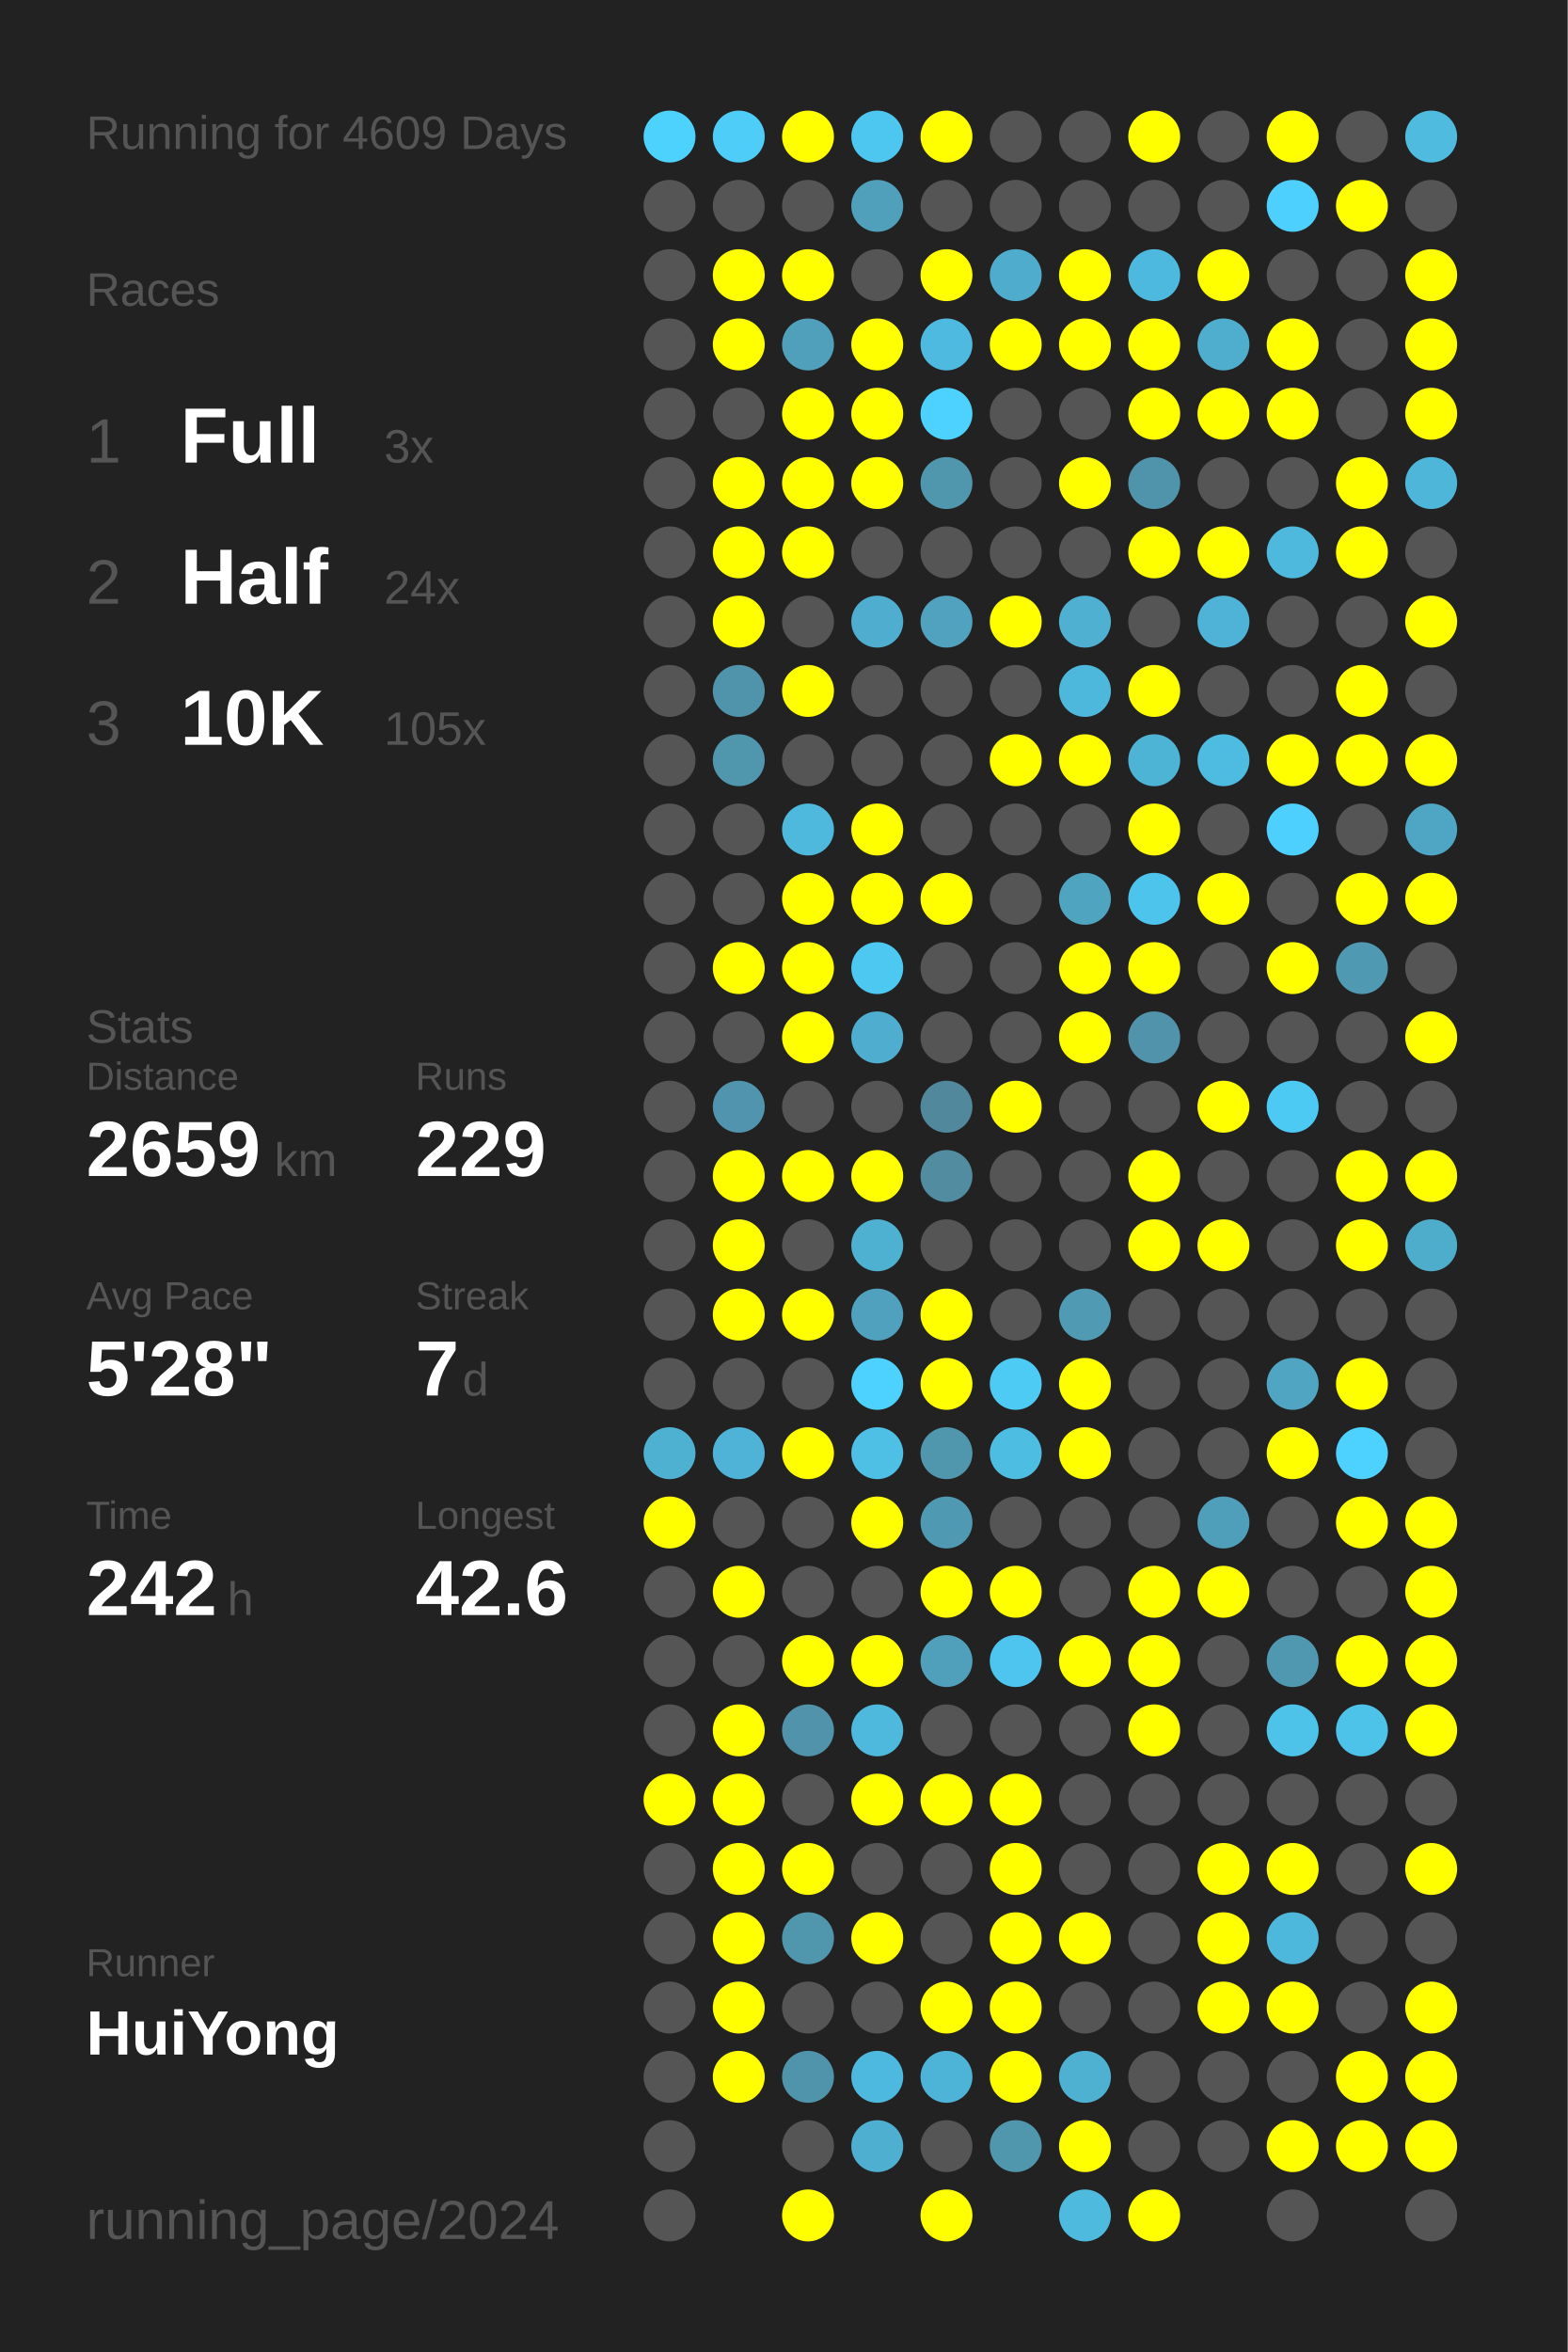
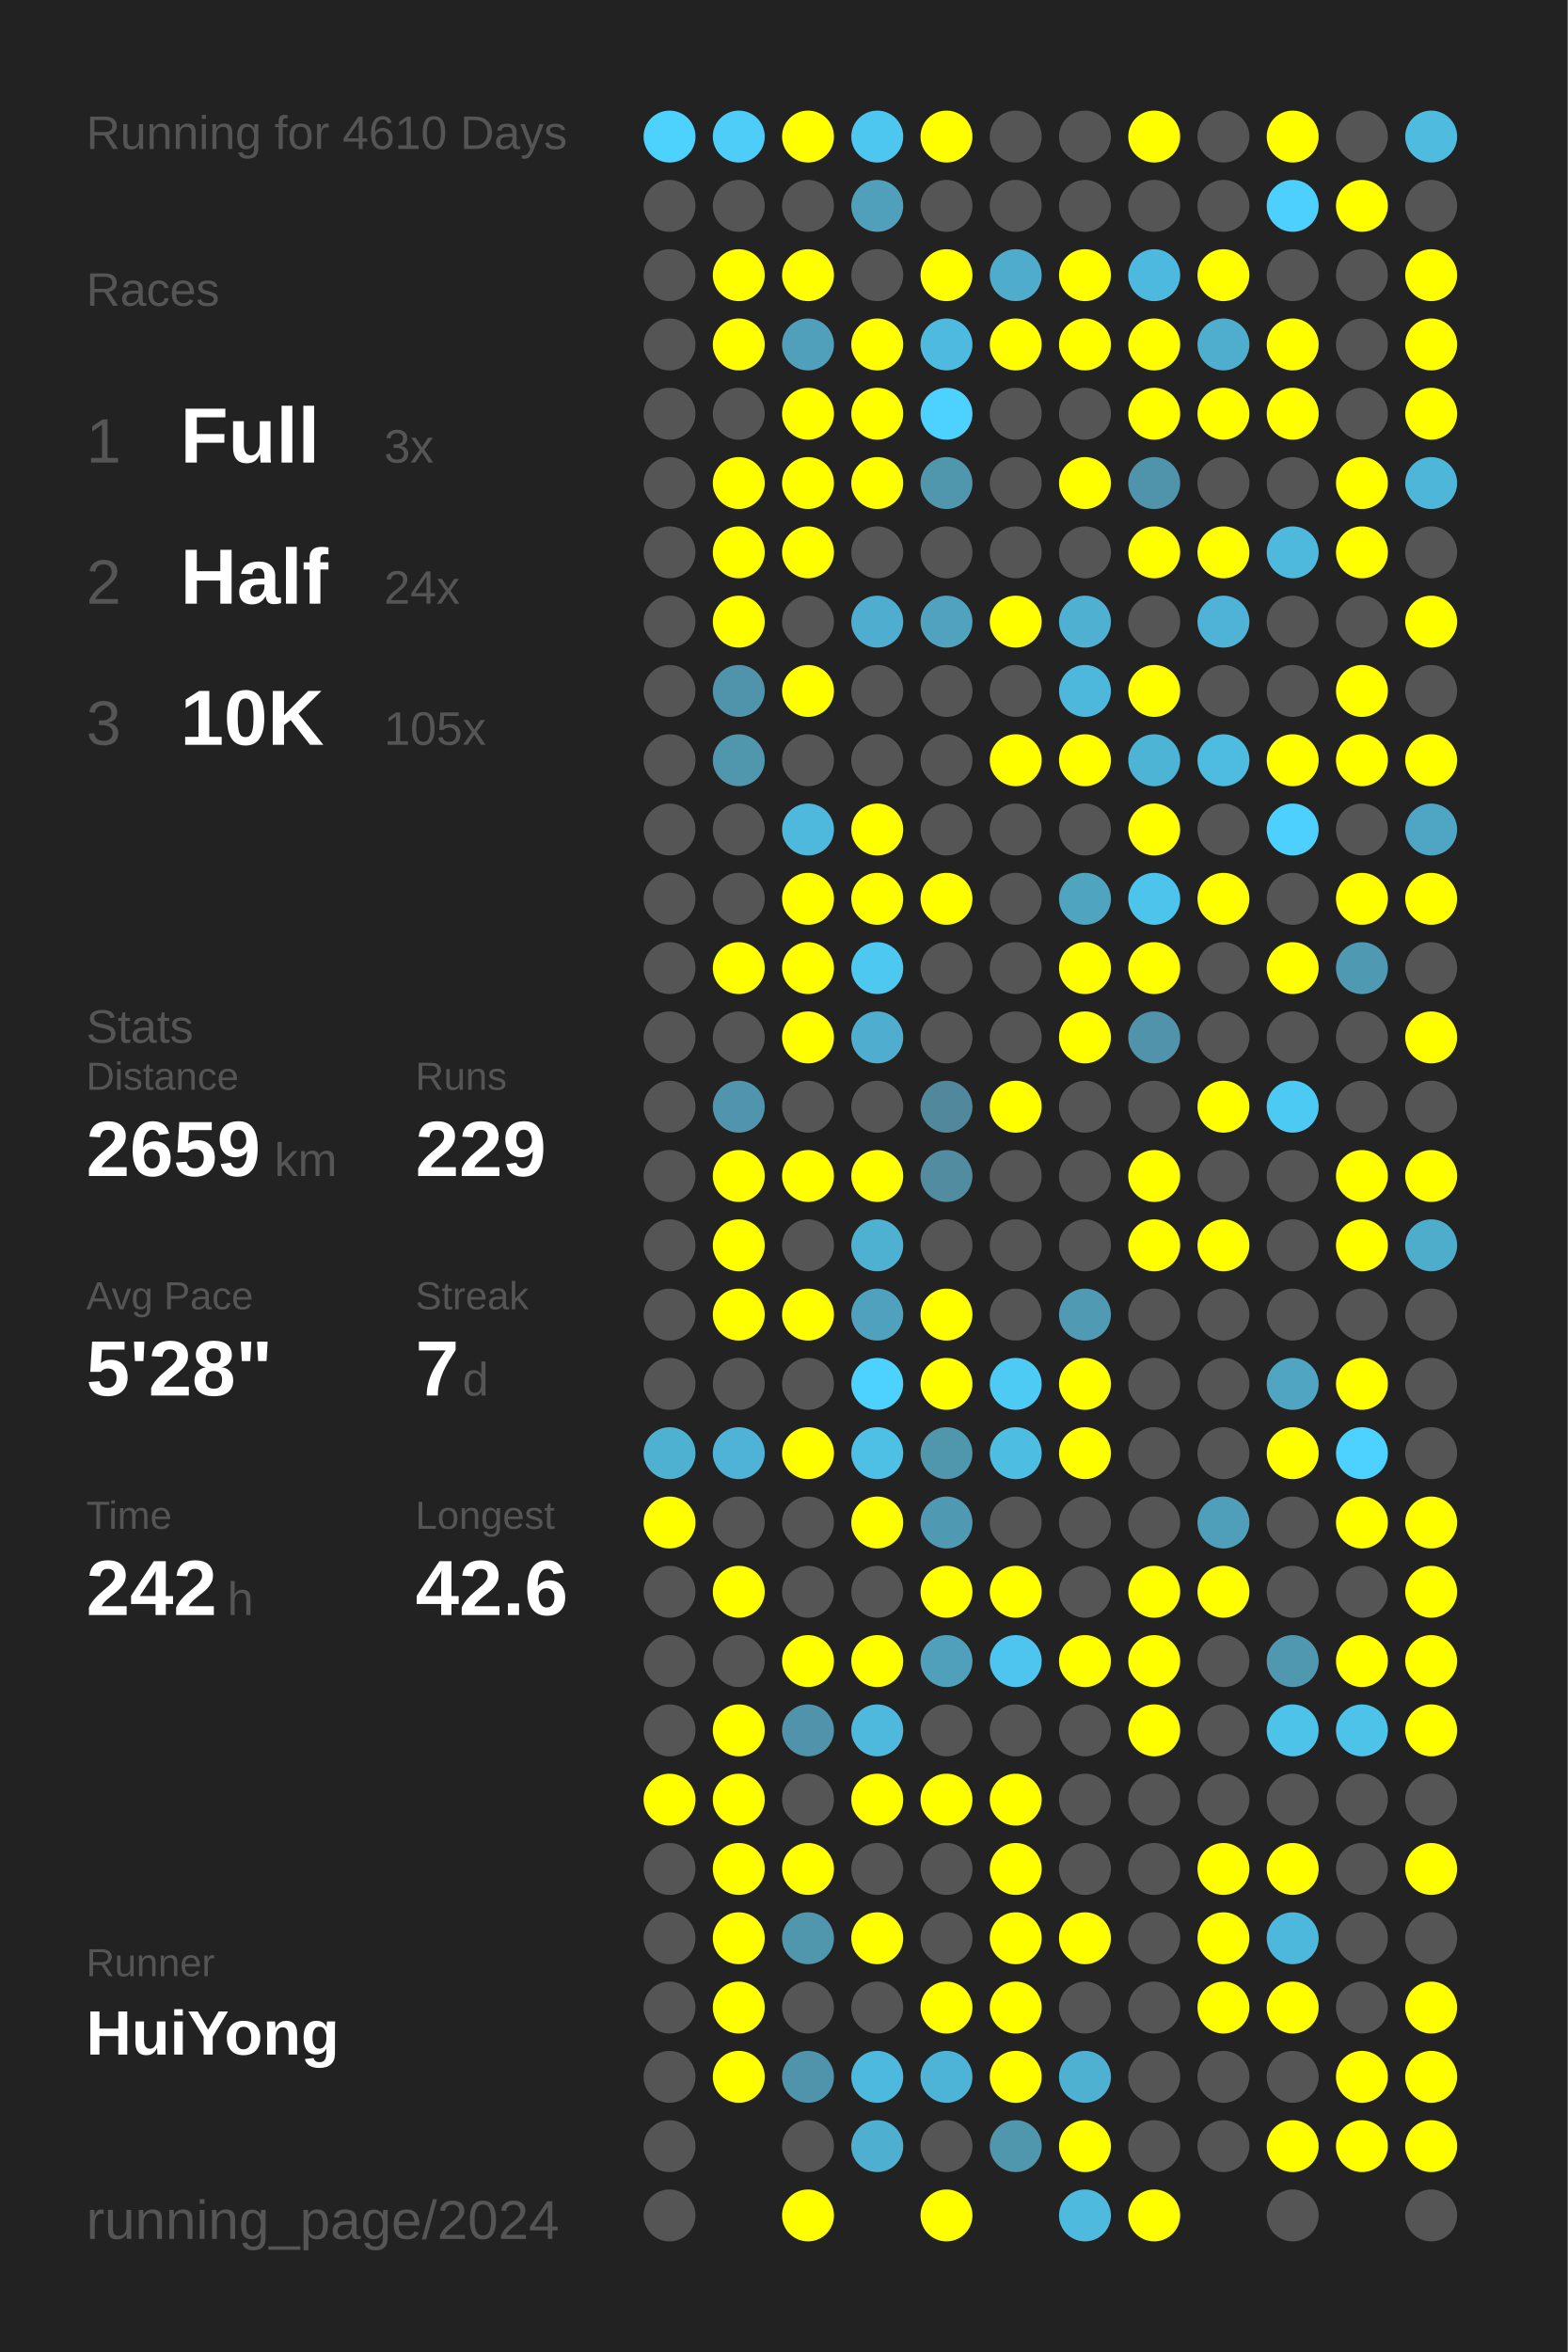
<svg xmlns="http://www.w3.org/2000/svg" baseProfile="full" height="300mm" version="1.1" viewBox="0,0,200,300" width="200mm">
  <defs />
  <rect fill="#222222" height="300" width="200" x="0" y="0" />
-   <text fill="#555555" style="font-size:6px; font-family:Arial;" x="11" y="19">Running for 4609 Days</text>
+   <text fill="#555555" style="font-size:6px; font-family:Arial;" x="11" y="19">Running for 4610 Days</text>
  <text fill="#555555" style="font-size:6px; font-family:Arial;" x="11" y="39">Races</text>
  <text fill="#555555" style="font-size:8px; font-family:Arial;" x="11" y="59">1</text>
  <text fill="#FFFFFF" style="font-size:10px; font-family:Arial; font-weight:bold;" x="23" y="59">Full</text>
  <text fill="#555555" style="font-size:6px; font-family:Arial;" x="49" y="59">3x</text>
  <text fill="#555555" style="font-size:8px; font-family:Arial;" x="11" y="77">2</text>
  <text fill="#FFFFFF" style="font-size:10px; font-family:Arial; font-weight:bold;" x="23" y="77">Half</text>
  <text fill="#555555" style="font-size:6px; font-family:Arial;" x="49" y="77">24x</text>
  <text fill="#555555" style="font-size:8px; font-family:Arial;" x="11" y="95">3</text>
  <text fill="#FFFFFF" style="font-size:10px; font-family:Arial; font-weight:bold;" x="23" y="95">10K</text>
  <text fill="#555555" style="font-size:6px; font-family:Arial;" x="49" y="95">105x</text>
  <text fill="#555555" style="font-size:6px; font-family:Arial;" x="11" y="133">Stats</text>
  <text fill="#555555" style="font-size:5px; font-family:Arial;" x="11" y="139">Distance</text>
  <text fill="#FFFFFF" style="font-size:10px; font-family:Arial; font-weight:bold;" x="11" y="150">2659</text>
  <text fill="#555555" style="font-size:6px; font-family:Arial;" x="35" y="150">km</text>
  <text fill="#555555" style="font-size:5px; font-family:Arial;" x="53" y="139">Runs</text>
  <text fill="#FFFFFF" style="font-size:10px; font-family:Arial; font-weight:bold;" x="53" y="150">229</text>
  <text fill="#555555" style="font-size:5px; font-family:Arial;" x="11" y="167">Avg Pace</text>
  <text fill="#FFFFFF" style="font-size:10px; font-family:Arial; font-weight:bold;" x="11" y="178">5'28"</text>
  <text fill="#555555" style="font-size:5px; font-family:Arial;" x="53" y="167">Streak</text>
  <text fill="#FFFFFF" style="font-size:10px; font-family:Arial; font-weight:bold;" x="53" y="178">7</text>
  <text fill="#555555" style="font-size:6px; font-family:Arial;" x="59" y="178">d</text>
  <text fill="#555555" style="font-size:5px; font-family:Arial;" x="11" y="195">Time</text>
  <text fill="#FFFFFF" style="font-size:10px; font-family:Arial; font-weight:bold;" x="11" y="206">242</text>
  <text fill="#555555" style="font-size:6px; font-family:Arial;" x="29" y="206">h</text>
  <text fill="#555555" style="font-size:5px; font-family:Arial;" x="53" y="195">Longest</text>
  <text fill="#FFFFFF" style="font-size:10px; font-family:Arial; font-weight:bold;" x="53" y="206">42.6</text>
  <text fill="#555555" style="font-size:5px; font-family:Arial;" x="11" y="252.065">Runner</text>
  <text fill="#FFFFFF" style="font-size:8px; font-family:Arial; font-weight:bold;" x="11" y="262.065">HuiYong</text>
  <text fill="#555555" style="font-size:7px; font-family:Arial;" x="11" y="285.581">running_page/2024</text>
  <circle cx="85.417" cy="17.419" fill="#4dd1fd" r="3.312" />
  <circle cx="85.417" cy="26.258" fill="#555555" r="3.312" />
  <circle cx="85.417" cy="35.097" fill="#555555" r="3.312" />
  <circle cx="85.417" cy="43.935" fill="#555555" r="3.312" />
  <circle cx="85.417" cy="52.774" fill="#555555" r="3.312" />
  <circle cx="85.417" cy="61.613" fill="#555555" r="3.312" />
  <circle cx="85.417" cy="70.452" fill="#555555" r="3.312" />
  <circle cx="85.417" cy="79.29" fill="#555555" r="3.312" />
  <circle cx="85.417" cy="88.129" fill="#555555" r="3.312" />
  <circle cx="85.417" cy="96.968" fill="#555555" r="3.312" />
  <circle cx="85.417" cy="105.806" fill="#555555" r="3.312" />
  <circle cx="85.417" cy="114.645" fill="#555555" r="3.312" />
  <circle cx="85.417" cy="123.484" fill="#555555" r="3.312" />
  <circle cx="85.417" cy="132.323" fill="#555555" r="3.312" />
  <circle cx="85.417" cy="141.161" fill="#555555" r="3.312" />
  <circle cx="85.417" cy="150" fill="#555555" r="3.312" />
  <circle cx="85.417" cy="158.839" fill="#555555" r="3.312" />
  <circle cx="85.417" cy="167.677" fill="#555555" r="3.312" />
  <circle cx="85.417" cy="176.516" fill="#555555" r="3.312" />
  <circle cx="85.417" cy="185.355" fill="#4fb1d2" r="3.312" />
  <circle cx="85.417" cy="194.194" fill="#FFFF00" r="3.312" />
  <circle cx="85.417" cy="203.032" fill="#555555" r="3.312" />
  <circle cx="85.417" cy="211.871" fill="#555555" r="3.312" />
  <circle cx="85.417" cy="220.71" fill="#555555" r="3.312" />
  <circle cx="85.417" cy="229.548" fill="#FFFF00" r="3.312" />
  <circle cx="85.417" cy="238.387" fill="#555555" r="3.312" />
  <circle cx="85.417" cy="247.226" fill="#555555" r="3.312" />
  <circle cx="85.417" cy="256.065" fill="#555555" r="3.312" />
  <circle cx="85.417" cy="264.903" fill="#555555" r="3.312" />
  <circle cx="85.417" cy="273.742" fill="#555555" r="3.312" />
  <circle cx="85.417" cy="282.581" fill="#555555" r="3.312" />
  <circle cx="94.25" cy="17.419" fill="#4dcdf8" r="3.312" />
  <circle cx="94.25" cy="26.258" fill="#555555" r="3.312" />
  <circle cx="94.25" cy="35.097" fill="#FFFF00" r="3.312" />
  <circle cx="94.25" cy="43.935" fill="#FFFF00" r="3.312" />
  <circle cx="94.25" cy="52.774" fill="#555555" r="3.312" />
  <circle cx="94.25" cy="61.613" fill="#FFFF00" r="3.312" />
  <circle cx="94.25" cy="70.452" fill="#FFFF00" r="3.312" />
  <circle cx="94.25" cy="79.29" fill="#FFFF00" r="3.312" />
  <circle cx="94.25" cy="88.129" fill="#5094ab" r="3.312" />
  <circle cx="94.25" cy="96.968" fill="#5097ae" r="3.312" />
  <circle cx="94.25" cy="105.806" fill="#555555" r="3.312" />
  <circle cx="94.25" cy="114.645" fill="#555555" r="3.312" />
  <circle cx="94.25" cy="123.484" fill="#FFFF00" r="3.312" />
  <circle cx="94.25" cy="132.323" fill="#555555" r="3.312" />
  <circle cx="94.25" cy="141.161" fill="#5095ad" r="3.312" />
  <circle cx="94.25" cy="150" fill="#FFFF00" r="3.312" />
  <circle cx="94.25" cy="158.839" fill="#FFFF00" r="3.312" />
  <circle cx="94.25" cy="167.677" fill="#FFFF00" r="3.312" />
  <circle cx="94.25" cy="176.516" fill="#555555" r="3.312" />
  <circle cx="94.25" cy="185.355" fill="#4eb3d6" r="3.312" />
  <circle cx="94.25" cy="194.194" fill="#555555" r="3.312" />
  <circle cx="94.25" cy="203.032" fill="#FFFF00" r="3.312" />
  <circle cx="94.25" cy="211.871" fill="#555555" r="3.312" />
  <circle cx="94.25" cy="220.71" fill="#FFFF00" r="3.312" />
  <circle cx="94.25" cy="229.548" fill="#FFFF00" r="3.312" />
  <circle cx="94.25" cy="238.387" fill="#FFFF00" r="3.312" />
  <circle cx="94.25" cy="247.226" fill="#FFFF00" r="3.312" />
  <circle cx="94.25" cy="256.065" fill="#FFFF00" r="3.312" />
  <circle cx="94.25" cy="264.903" fill="#FFFF00" r="3.312" />
  <circle cx="103.083" cy="17.419" fill="#FFFF00" r="3.312" />
  <circle cx="103.083" cy="26.258" fill="#555555" r="3.312" />
  <circle cx="103.083" cy="35.097" fill="#FFFF00" r="3.312" />
  <circle cx="103.083" cy="43.935" fill="#50a0bb" r="3.312" />
  <circle cx="103.083" cy="52.774" fill="#FFFF00" r="3.312" />
  <circle cx="103.083" cy="61.613" fill="#FFFF00" r="3.312" />
  <circle cx="103.083" cy="70.452" fill="#FFFF00" r="3.312" />
  <circle cx="103.083" cy="79.29" fill="#555555" r="3.312" />
  <circle cx="103.083" cy="88.129" fill="#FFFF00" r="3.312" />
  <circle cx="103.083" cy="96.968" fill="#555555" r="3.312" />
  <circle cx="103.083" cy="105.806" fill="#4eb9dd" r="3.312" />
  <circle cx="103.083" cy="114.645" fill="#FFFF00" r="3.312" />
  <circle cx="103.083" cy="123.484" fill="#FFFF00" r="3.312" />
  <circle cx="103.083" cy="132.323" fill="#FFFF00" r="3.312" />
  <circle cx="103.083" cy="141.161" fill="#555555" r="3.312" />
  <circle cx="103.083" cy="150" fill="#FFFF00" r="3.312" />
  <circle cx="103.083" cy="158.839" fill="#555555" r="3.312" />
  <circle cx="103.083" cy="167.677" fill="#FFFF00" r="3.312" />
  <circle cx="103.083" cy="176.516" fill="#555555" r="3.312" />
  <circle cx="103.083" cy="185.355" fill="#FFFF00" r="3.312" />
  <circle cx="103.083" cy="194.194" fill="#555555" r="3.312" />
  <circle cx="103.083" cy="203.032" fill="#555555" r="3.312" />
  <circle cx="103.083" cy="211.871" fill="#FFFF00" r="3.312" />
  <circle cx="103.083" cy="220.71" fill="#5093aa" r="3.312" />
  <circle cx="103.083" cy="229.548" fill="#555555" r="3.312" />
  <circle cx="103.083" cy="238.387" fill="#FFFF00" r="3.312" />
  <circle cx="103.083" cy="247.226" fill="#5097ae" r="3.312" />
  <circle cx="103.083" cy="256.065" fill="#555555" r="3.312" />
  <circle cx="103.083" cy="264.903" fill="#5094ac" r="3.312" />
  <circle cx="103.083" cy="273.742" fill="#555555" r="3.312" />
  <circle cx="103.083" cy="282.581" fill="#FFFF00" r="3.312" />
  <circle cx="111.917" cy="17.419" fill="#4dc7f0" r="3.312" />
  <circle cx="111.917" cy="26.258" fill="#50a0bb" r="3.312" />
  <circle cx="111.917" cy="35.097" fill="#555555" r="3.312" />
  <circle cx="111.917" cy="43.935" fill="#FFFF00" r="3.312" />
  <circle cx="111.917" cy="52.774" fill="#FFFF00" r="3.312" />
  <circle cx="111.917" cy="61.613" fill="#FFFF00" r="3.312" />
  <circle cx="111.917" cy="70.452" fill="#555555" r="3.312" />
  <circle cx="111.917" cy="79.29" fill="#4faecf" r="3.312" />
  <circle cx="111.917" cy="88.129" fill="#555555" r="3.312" />
  <circle cx="111.917" cy="96.968" fill="#555555" r="3.312" />
  <circle cx="111.917" cy="105.806" fill="#FFFF00" r="3.312" />
  <circle cx="111.917" cy="114.645" fill="#FFFF00" r="3.312" />
  <circle cx="111.917" cy="123.484" fill="#4dc8f1" r="3.312" />
  <circle cx="111.917" cy="132.323" fill="#4faecf" r="3.312" />
  <circle cx="111.917" cy="141.161" fill="#555555" r="3.312" />
  <circle cx="111.917" cy="150" fill="#FFFF00" r="3.312" />
  <circle cx="111.917" cy="158.839" fill="#4fb1d2" r="3.312" />
  <circle cx="111.917" cy="167.677" fill="#50a1bd" r="3.312" />
  <circle cx="111.917" cy="176.516" fill="#4dd1fe" r="3.312" />
  <circle cx="111.917" cy="185.355" fill="#4ebfe5" r="3.312" />
  <circle cx="111.917" cy="194.194" fill="#FFFF00" r="3.312" />
  <circle cx="111.917" cy="203.032" fill="#555555" r="3.312" />
  <circle cx="111.917" cy="211.871" fill="#FFFF00" r="3.312" />
  <circle cx="111.917" cy="220.71" fill="#4eb9dd" r="3.312" />
  <circle cx="111.917" cy="229.548" fill="#FFFF00" r="3.312" />
  <circle cx="111.917" cy="238.387" fill="#555555" r="3.312" />
  <circle cx="111.917" cy="247.226" fill="#FFFF00" r="3.312" />
  <circle cx="111.917" cy="256.065" fill="#555555" r="3.312" />
  <circle cx="111.917" cy="264.903" fill="#4eb9de" r="3.312" />
  <circle cx="111.917" cy="273.742" fill="#4fafd0" r="3.312" />
  <circle cx="120.75" cy="17.419" fill="#FFFF00" r="3.312" />
  <circle cx="120.75" cy="26.258" fill="#555555" r="3.312" />
  <circle cx="120.75" cy="35.097" fill="#FFFF00" r="3.312" />
  <circle cx="120.75" cy="43.935" fill="#4ebadf" r="3.312" />
  <circle cx="120.75" cy="52.774" fill="#4dd1fe" r="3.312" />
  <circle cx="120.75" cy="61.613" fill="#5097ae" r="3.312" />
  <circle cx="120.75" cy="70.452" fill="#555555" r="3.312" />
  <circle cx="120.75" cy="79.29" fill="#50a2be" r="3.312" />
  <circle cx="120.75" cy="88.129" fill="#555555" r="3.312" />
  <circle cx="120.75" cy="96.968" fill="#555555" r="3.312" />
  <circle cx="120.75" cy="105.806" fill="#555555" r="3.312" />
  <circle cx="120.75" cy="114.645" fill="#FFFF00" r="3.312" />
  <circle cx="120.75" cy="123.484" fill="#555555" r="3.312" />
  <circle cx="120.75" cy="132.323" fill="#555555" r="3.312" />
  <circle cx="120.75" cy="141.161" fill="#51889b" r="3.312" />
  <circle cx="120.75" cy="150" fill="#518ca0" r="3.312" />
  <circle cx="120.75" cy="158.839" fill="#555555" r="3.312" />
  <circle cx="120.75" cy="167.677" fill="#FFFF00" r="3.312" />
  <circle cx="120.75" cy="176.516" fill="#FFFF00" r="3.312" />
  <circle cx="120.75" cy="185.355" fill="#5096ad" r="3.312" />
  <circle cx="120.75" cy="194.194" fill="#5099b2" r="3.312" />
  <circle cx="120.75" cy="203.032" fill="#FFFF00" r="3.312" />
  <circle cx="120.75" cy="211.871" fill="#50a0bb" r="3.312" />
  <circle cx="120.75" cy="220.71" fill="#555555" r="3.312" />
  <circle cx="120.75" cy="229.548" fill="#FFFF00" r="3.312" />
  <circle cx="120.75" cy="238.387" fill="#555555" r="3.312" />
  <circle cx="120.75" cy="247.226" fill="#555555" r="3.312" />
  <circle cx="120.75" cy="256.065" fill="#FFFF00" r="3.312" />
  <circle cx="120.75" cy="264.903" fill="#4eb4d7" r="3.312" />
  <circle cx="120.75" cy="273.742" fill="#555555" r="3.312" />
  <circle cx="120.75" cy="282.581" fill="#FFFF00" r="3.312" />
  <circle cx="129.583" cy="17.419" fill="#555555" r="3.312" />
  <circle cx="129.583" cy="26.258" fill="#555555" r="3.312" />
  <circle cx="129.583" cy="35.097" fill="#4faccc" r="3.312" />
  <circle cx="129.583" cy="43.935" fill="#FFFF00" r="3.312" />
  <circle cx="129.583" cy="52.774" fill="#555555" r="3.312" />
  <circle cx="129.583" cy="61.613" fill="#555555" r="3.312" />
  <circle cx="129.583" cy="70.452" fill="#555555" r="3.312" />
  <circle cx="129.583" cy="79.29" fill="#FFFF00" r="3.312" />
  <circle cx="129.583" cy="88.129" fill="#555555" r="3.312" />
  <circle cx="129.583" cy="96.968" fill="#FFFF00" r="3.312" />
  <circle cx="129.583" cy="105.806" fill="#555555" r="3.312" />
  <circle cx="129.583" cy="114.645" fill="#555555" r="3.312" />
  <circle cx="129.583" cy="123.484" fill="#555555" r="3.312" />
  <circle cx="129.583" cy="132.323" fill="#555555" r="3.312" />
  <circle cx="129.583" cy="141.161" fill="#FFFF00" r="3.312" />
  <circle cx="129.583" cy="150" fill="#555555" r="3.312" />
  <circle cx="129.583" cy="158.839" fill="#555555" r="3.312" />
  <circle cx="129.583" cy="167.677" fill="#555555" r="3.312" />
  <circle cx="129.583" cy="176.516" fill="#4dcbf5" r="3.312" />
  <circle cx="129.583" cy="185.355" fill="#4ebde2" r="3.312" />
  <circle cx="129.583" cy="194.194" fill="#555555" r="3.312" />
  <circle cx="129.583" cy="203.032" fill="#FFFF00" r="3.312" />
  <circle cx="129.583" cy="211.871" fill="#4dc5ee" r="3.312" />
  <circle cx="129.583" cy="220.71" fill="#555555" r="3.312" />
  <circle cx="129.583" cy="229.548" fill="#FFFF00" r="3.312" />
  <circle cx="129.583" cy="238.387" fill="#FFFF00" r="3.312" />
  <circle cx="129.583" cy="247.226" fill="#FFFF00" r="3.312" />
  <circle cx="129.583" cy="256.065" fill="#FFFF00" r="3.312" />
  <circle cx="129.583" cy="264.903" fill="#FFFF00" r="3.312" />
  <circle cx="129.583" cy="273.742" fill="#5096ad" r="3.312" />
  <circle cx="138.417" cy="17.419" fill="#555555" r="3.312" />
  <circle cx="138.417" cy="26.258" fill="#555555" r="3.312" />
  <circle cx="138.417" cy="35.097" fill="#FFFF00" r="3.312" />
  <circle cx="138.417" cy="43.935" fill="#FFFF00" r="3.312" />
  <circle cx="138.417" cy="52.774" fill="#555555" r="3.312" />
  <circle cx="138.417" cy="61.613" fill="#FFFF00" r="3.312" />
  <circle cx="138.417" cy="70.452" fill="#555555" r="3.312" />
  <circle cx="138.417" cy="79.29" fill="#4fb0d1" r="3.312" />
  <circle cx="138.417" cy="88.129" fill="#4eb8dc" r="3.312" />
  <circle cx="138.417" cy="96.968" fill="#FFFF00" r="3.312" />
  <circle cx="138.417" cy="105.806" fill="#555555" r="3.312" />
  <circle cx="138.417" cy="114.645" fill="#4fa4c0" r="3.312" />
  <circle cx="138.417" cy="123.484" fill="#FFFF00" r="3.312" />
  <circle cx="138.417" cy="132.323" fill="#FFFF00" r="3.312" />
  <circle cx="138.417" cy="141.161" fill="#555555" r="3.312" />
  <circle cx="138.417" cy="150" fill="#555555" r="3.312" />
  <circle cx="138.417" cy="158.839" fill="#555555" r="3.312" />
  <circle cx="138.417" cy="167.677" fill="#509ab3" r="3.312" />
  <circle cx="138.417" cy="176.516" fill="#FFFF00" r="3.312" />
  <circle cx="138.417" cy="185.355" fill="#FFFF00" r="3.312" />
  <circle cx="138.417" cy="194.194" fill="#555555" r="3.312" />
  <circle cx="138.417" cy="203.032" fill="#555555" r="3.312" />
  <circle cx="138.417" cy="211.871" fill="#FFFF00" r="3.312" />
  <circle cx="138.417" cy="220.71" fill="#555555" r="3.312" />
  <circle cx="138.417" cy="229.548" fill="#555555" r="3.312" />
  <circle cx="138.417" cy="238.387" fill="#555555" r="3.312" />
  <circle cx="138.417" cy="247.226" fill="#FFFF00" r="3.312" />
  <circle cx="138.417" cy="256.065" fill="#555555" r="3.312" />
  <circle cx="138.417" cy="264.903" fill="#4fb1d2" r="3.312" />
  <circle cx="138.417" cy="273.742" fill="#FFFF00" r="3.312" />
  <circle cx="138.417" cy="282.581" fill="#4ebade" r="3.312" />
  <circle cx="147.25" cy="17.419" fill="#FFFF00" r="3.312" />
  <circle cx="147.25" cy="26.258" fill="#555555" r="3.312" />
  <circle cx="147.25" cy="35.097" fill="#4eb9de" r="3.312" />
  <circle cx="147.25" cy="43.935" fill="#FFFF00" r="3.312" />
  <circle cx="147.25" cy="52.774" fill="#FFFF00" r="3.312" />
  <circle cx="147.25" cy="61.613" fill="#5094ab" r="3.312" />
  <circle cx="147.25" cy="70.452" fill="#FFFF00" r="3.312" />
  <circle cx="147.25" cy="79.29" fill="#555555" r="3.312" />
  <circle cx="147.25" cy="88.129" fill="#FFFF00" r="3.312" />
  <circle cx="147.25" cy="96.968" fill="#4eb4d6" r="3.312" />
  <circle cx="147.25" cy="105.806" fill="#FFFF00" r="3.312" />
  <circle cx="147.25" cy="114.645" fill="#4dc4ec" r="3.312" />
  <circle cx="147.25" cy="123.484" fill="#FFFF00" r="3.312" />
  <circle cx="147.25" cy="132.323" fill="#5093aa" r="3.312" />
  <circle cx="147.25" cy="141.161" fill="#555555" r="3.312" />
  <circle cx="147.25" cy="150" fill="#FFFF00" r="3.312" />
  <circle cx="147.25" cy="158.839" fill="#FFFF00" r="3.312" />
  <circle cx="147.25" cy="167.677" fill="#555555" r="3.312" />
  <circle cx="147.25" cy="176.516" fill="#555555" r="3.312" />
  <circle cx="147.25" cy="185.355" fill="#555555" r="3.312" />
  <circle cx="147.25" cy="194.194" fill="#555555" r="3.312" />
  <circle cx="147.25" cy="203.032" fill="#FFFF00" r="3.312" />
  <circle cx="147.25" cy="211.871" fill="#FFFF00" r="3.312" />
  <circle cx="147.25" cy="220.71" fill="#FFFF00" r="3.312" />
  <circle cx="147.25" cy="229.548" fill="#555555" r="3.312" />
  <circle cx="147.25" cy="238.387" fill="#555555" r="3.312" />
  <circle cx="147.25" cy="247.226" fill="#555555" r="3.312" />
  <circle cx="147.25" cy="256.065" fill="#555555" r="3.312" />
  <circle cx="147.25" cy="264.903" fill="#555555" r="3.312" />
  <circle cx="147.25" cy="273.742" fill="#555555" r="3.312" />
  <circle cx="147.25" cy="282.581" fill="#FFFF00" r="3.312" />
  <circle cx="156.083" cy="17.419" fill="#555555" r="3.312" />
  <circle cx="156.083" cy="26.258" fill="#555555" r="3.312" />
  <circle cx="156.083" cy="35.097" fill="#FFFF00" r="3.312" />
  <circle cx="156.083" cy="43.935" fill="#4fadcd" r="3.312" />
  <circle cx="156.083" cy="52.774" fill="#FFFF00" r="3.312" />
  <circle cx="156.083" cy="61.613" fill="#555555" r="3.312" />
  <circle cx="156.083" cy="70.452" fill="#FFFF00" r="3.312" />
  <circle cx="156.083" cy="79.29" fill="#4eb3d6" r="3.312" />
  <circle cx="156.083" cy="88.129" fill="#555555" r="3.312" />
  <circle cx="156.083" cy="96.968" fill="#4ebbe0" r="3.312" />
  <circle cx="156.083" cy="105.806" fill="#555555" r="3.312" />
  <circle cx="156.083" cy="114.645" fill="#FFFF00" r="3.312" />
  <circle cx="156.083" cy="123.484" fill="#555555" r="3.312" />
  <circle cx="156.083" cy="132.323" fill="#555555" r="3.312" />
  <circle cx="156.083" cy="141.161" fill="#FFFF00" r="3.312" />
  <circle cx="156.083" cy="150" fill="#555555" r="3.312" />
  <circle cx="156.083" cy="158.839" fill="#FFFF00" r="3.312" />
  <circle cx="156.083" cy="167.677" fill="#555555" r="3.312" />
  <circle cx="156.083" cy="176.516" fill="#555555" r="3.312" />
  <circle cx="156.083" cy="185.355" fill="#555555" r="3.312" />
  <circle cx="156.083" cy="194.194" fill="#509fba" r="3.312" />
  <circle cx="156.083" cy="203.032" fill="#FFFF00" r="3.312" />
  <circle cx="156.083" cy="211.871" fill="#555555" r="3.312" />
  <circle cx="156.083" cy="220.71" fill="#555555" r="3.312" />
  <circle cx="156.083" cy="229.548" fill="#555555" r="3.312" />
  <circle cx="156.083" cy="238.387" fill="#FFFF00" r="3.312" />
  <circle cx="156.083" cy="247.226" fill="#FFFF00" r="3.312" />
  <circle cx="156.083" cy="256.065" fill="#FFFF00" r="3.312" />
  <circle cx="156.083" cy="264.903" fill="#555555" r="3.312" />
  <circle cx="156.083" cy="273.742" fill="#555555" r="3.312" />
  <circle cx="164.917" cy="17.419" fill="#FFFF00" r="3.312" />
  <circle cx="164.917" cy="26.258" fill="#4dd0fd" r="3.312" />
  <circle cx="164.917" cy="35.097" fill="#555555" r="3.312" />
  <circle cx="164.917" cy="43.935" fill="#FFFF00" r="3.312" />
  <circle cx="164.917" cy="52.774" fill="#FFFF00" r="3.312" />
  <circle cx="164.917" cy="61.613" fill="#555555" r="3.312" />
  <circle cx="164.917" cy="70.452" fill="#4eb9dd" r="3.312" />
  <circle cx="164.917" cy="79.29" fill="#555555" r="3.312" />
  <circle cx="164.917" cy="88.129" fill="#555555" r="3.312" />
  <circle cx="164.917" cy="96.968" fill="#FFFF00" r="3.312" />
  <circle cx="164.917" cy="105.806" fill="#4dd0fd" r="3.312" />
  <circle cx="164.917" cy="114.645" fill="#555555" r="3.312" />
  <circle cx="164.917" cy="123.484" fill="#FFFF00" r="3.312" />
  <circle cx="164.917" cy="132.323" fill="#555555" r="3.312" />
  <circle cx="164.917" cy="141.161" fill="#4dcaf4" r="3.312" />
  <circle cx="164.917" cy="150" fill="#555555" r="3.312" />
  <circle cx="164.917" cy="158.839" fill="#555555" r="3.312" />
  <circle cx="164.917" cy="167.677" fill="#555555" r="3.312" />
  <circle cx="164.917" cy="176.516" fill="#4fa5c2" r="3.312" />
  <circle cx="164.917" cy="185.355" fill="#FFFF00" r="3.312" />
  <circle cx="164.917" cy="194.194" fill="#555555" r="3.312" />
  <circle cx="164.917" cy="203.032" fill="#555555" r="3.312" />
  <circle cx="164.917" cy="211.871" fill="#5097b0" r="3.312" />
  <circle cx="164.917" cy="220.71" fill="#4dc3ea" r="3.312" />
  <circle cx="164.917" cy="229.548" fill="#555555" r="3.312" />
  <circle cx="164.917" cy="238.387" fill="#FFFF00" r="3.312" />
  <circle cx="164.917" cy="247.226" fill="#4eb8dc" r="3.312" />
  <circle cx="164.917" cy="256.065" fill="#FFFF00" r="3.312" />
  <circle cx="164.917" cy="264.903" fill="#555555" r="3.312" />
  <circle cx="164.917" cy="273.742" fill="#FFFF00" r="3.312" />
  <circle cx="164.917" cy="282.581" fill="#555555" r="3.312" />
  <circle cx="173.75" cy="17.419" fill="#555555" r="3.312" />
  <circle cx="173.75" cy="26.258" fill="#FFFF00" r="3.312" />
  <circle cx="173.75" cy="35.097" fill="#555555" r="3.312" />
  <circle cx="173.75" cy="43.935" fill="#555555" r="3.312" />
  <circle cx="173.75" cy="52.774" fill="#555555" r="3.312" />
  <circle cx="173.75" cy="61.613" fill="#FFFF00" r="3.312" />
  <circle cx="173.75" cy="70.452" fill="#FFFF00" r="3.312" />
  <circle cx="173.75" cy="79.29" fill="#555555" r="3.312" />
  <circle cx="173.75" cy="88.129" fill="#FFFF00" r="3.312" />
  <circle cx="173.75" cy="96.968" fill="#FFFF00" r="3.312" />
  <circle cx="173.75" cy="105.806" fill="#555555" r="3.312" />
  <circle cx="173.75" cy="114.645" fill="#FFFF00" r="3.312" />
  <circle cx="173.75" cy="123.484" fill="#5099b2" r="3.312" />
  <circle cx="173.75" cy="132.323" fill="#555555" r="3.312" />
  <circle cx="173.75" cy="141.161" fill="#555555" r="3.312" />
  <circle cx="173.75" cy="150" fill="#FFFF00" r="3.312" />
  <circle cx="173.75" cy="158.839" fill="#FFFF00" r="3.312" />
  <circle cx="173.75" cy="167.677" fill="#555555" r="3.312" />
  <circle cx="173.75" cy="176.516" fill="#FFFF00" r="3.312" />
  <circle cx="173.75" cy="185.355" fill="#4dd1fe" r="3.312" />
  <circle cx="173.75" cy="194.194" fill="#FFFF00" r="3.312" />
  <circle cx="173.75" cy="203.032" fill="#555555" r="3.312" />
  <circle cx="173.75" cy="211.871" fill="#FFFF00" r="3.312" />
  <circle cx="173.75" cy="220.71" fill="#4dc3ea" r="3.312" />
  <circle cx="173.75" cy="229.548" fill="#555555" r="3.312" />
  <circle cx="173.75" cy="238.387" fill="#555555" r="3.312" />
  <circle cx="173.75" cy="247.226" fill="#555555" r="3.312" />
  <circle cx="173.75" cy="256.065" fill="#555555" r="3.312" />
  <circle cx="173.75" cy="264.903" fill="#FFFF00" r="3.312" />
  <circle cx="173.75" cy="273.742" fill="#FFFF00" r="3.312" />
  <circle cx="182.583" cy="17.419" fill="#4ebbdf" r="3.312" />
  <circle cx="182.583" cy="26.258" fill="#555555" r="3.312" />
  <circle cx="182.583" cy="35.097" fill="#FFFF00" r="3.312" />
  <circle cx="182.583" cy="43.935" fill="#FFFF00" r="3.312" />
  <circle cx="182.583" cy="52.774" fill="#FFFF00" r="3.312" />
  <circle cx="182.583" cy="61.613" fill="#4eb6d9" r="3.312" />
  <circle cx="182.583" cy="70.452" fill="#555555" r="3.312" />
  <circle cx="182.583" cy="79.29" fill="#FFFF00" r="3.312" />
  <circle cx="182.583" cy="88.129" fill="#555555" r="3.312" />
  <circle cx="182.583" cy="96.968" fill="#FFFF00" r="3.312" />
  <circle cx="182.583" cy="105.806" fill="#4fa6c4" r="3.312" />
  <circle cx="182.583" cy="114.645" fill="#FFFF00" r="3.312" />
  <circle cx="182.583" cy="123.484" fill="#555555" r="3.312" />
  <circle cx="182.583" cy="132.323" fill="#FFFF00" r="3.312" />
  <circle cx="182.583" cy="141.161" fill="#555555" r="3.312" />
  <circle cx="182.583" cy="150" fill="#FFFF00" r="3.312" />
  <circle cx="182.583" cy="158.839" fill="#4fadcc" r="3.312" />
  <circle cx="182.583" cy="167.677" fill="#555555" r="3.312" />
  <circle cx="182.583" cy="176.516" fill="#555555" r="3.312" />
  <circle cx="182.583" cy="185.355" fill="#555555" r="3.312" />
  <circle cx="182.583" cy="194.194" fill="#FFFF00" r="3.312" />
  <circle cx="182.583" cy="203.032" fill="#FFFF00" r="3.312" />
  <circle cx="182.583" cy="211.871" fill="#FFFF00" r="3.312" />
  <circle cx="182.583" cy="220.71" fill="#FFFF00" r="3.312" />
  <circle cx="182.583" cy="229.548" fill="#555555" r="3.312" />
  <circle cx="182.583" cy="238.387" fill="#FFFF00" r="3.312" />
  <circle cx="182.583" cy="247.226" fill="#555555" r="3.312" />
  <circle cx="182.583" cy="256.065" fill="#FFFF00" r="3.312" />
  <circle cx="182.583" cy="264.903" fill="#FFFF00" r="3.312" />
  <circle cx="182.583" cy="273.742" fill="#FFFF00" r="3.312" />
  <circle cx="182.583" cy="282.581" fill="#555555" r="3.312" />
</svg>
